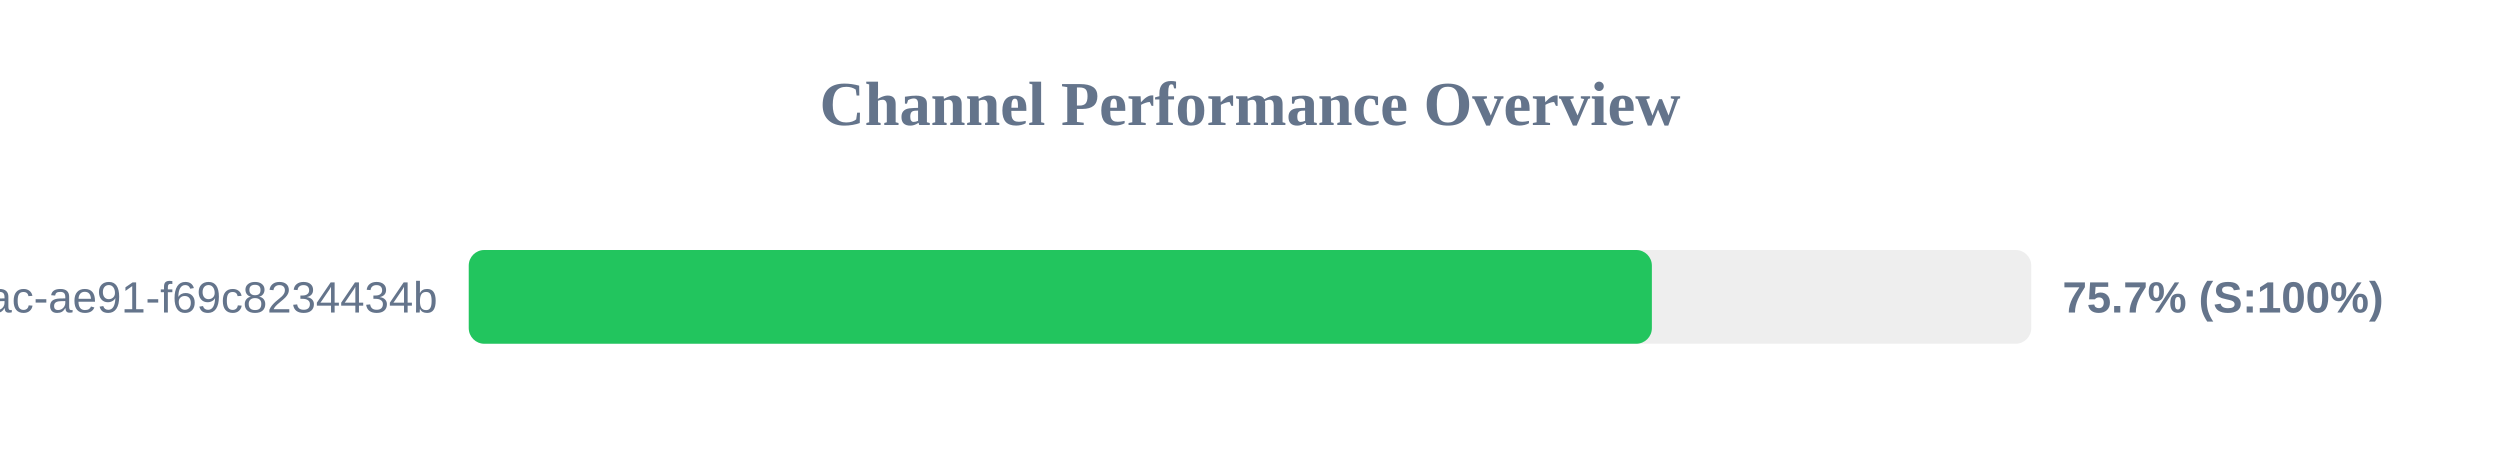
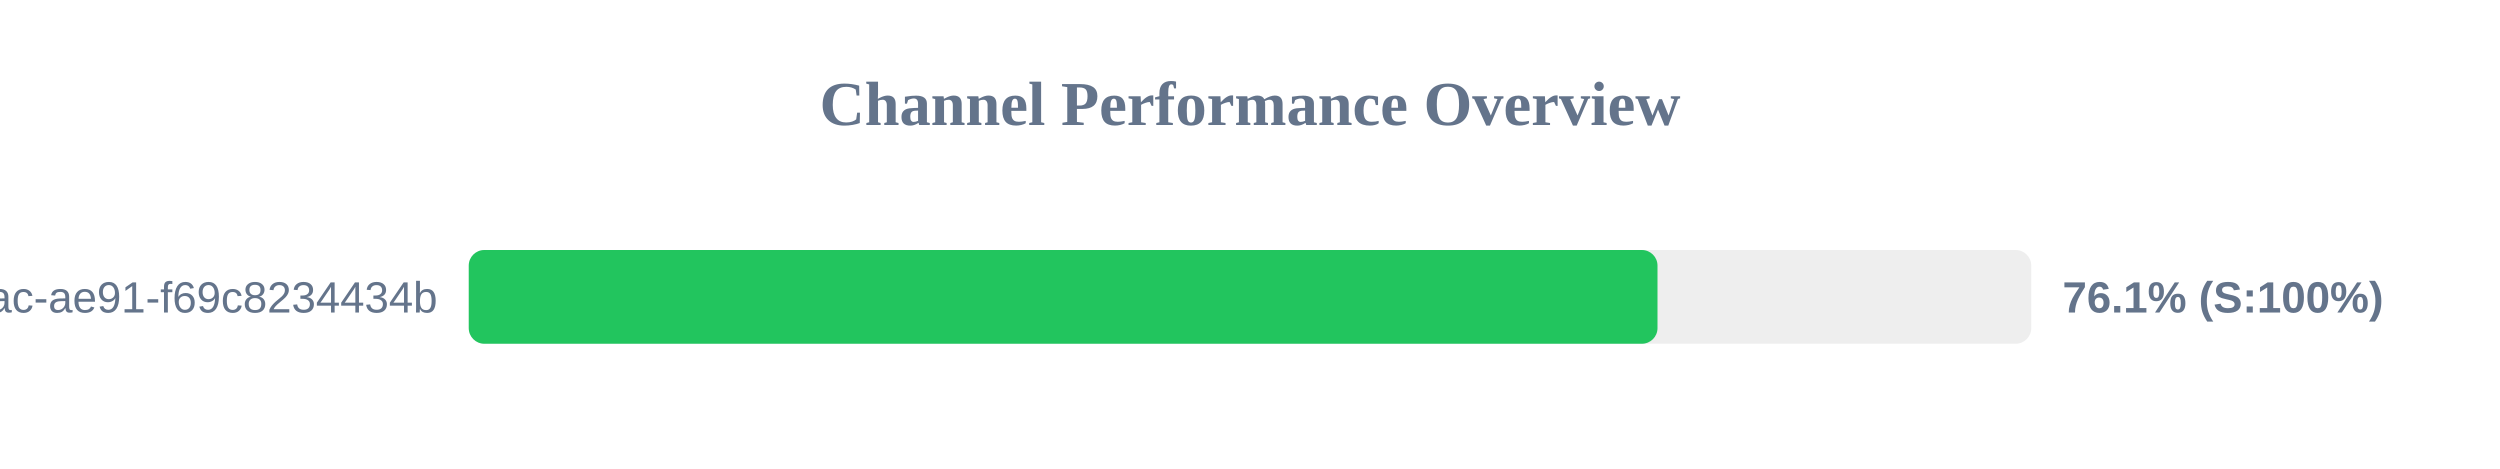
<svg xmlns="http://www.w3.org/2000/svg" width="800" height="150" version="1.1">
  <style>
        .row { font: 14px Arial; fill: #64748b; }
        .score { font: bold 14px Arial; fill: #64748b; }
    </style>
  <text x="400" y="40" text-anchor="middle" font-size="20px" font-weight="bold" fill="#64748b">Channel Performance Overview</text>
  <rect x="150" y="80" width="500" height="30" fill="#eee" rx="5" />
-   <rect x="150" y="80" width="378.6" height="30" fill="#22c55e" rx="5" />
+   <rect x="150" y="80" width="380.4" height="30" fill="#22c55e" rx="5" />
  <text x="140" y="100" text-anchor="end" class="row">?uuid=942b9cb8-92fa-46ac-ae91-f69c8234434b</text>
-   <text x="660" y="100" text-anchor="start" class="score">75.7% (S:100%)</text>
+   <text x="660" y="100" text-anchor="start" class="score">76.1% (S:100%)</text>
</svg>
